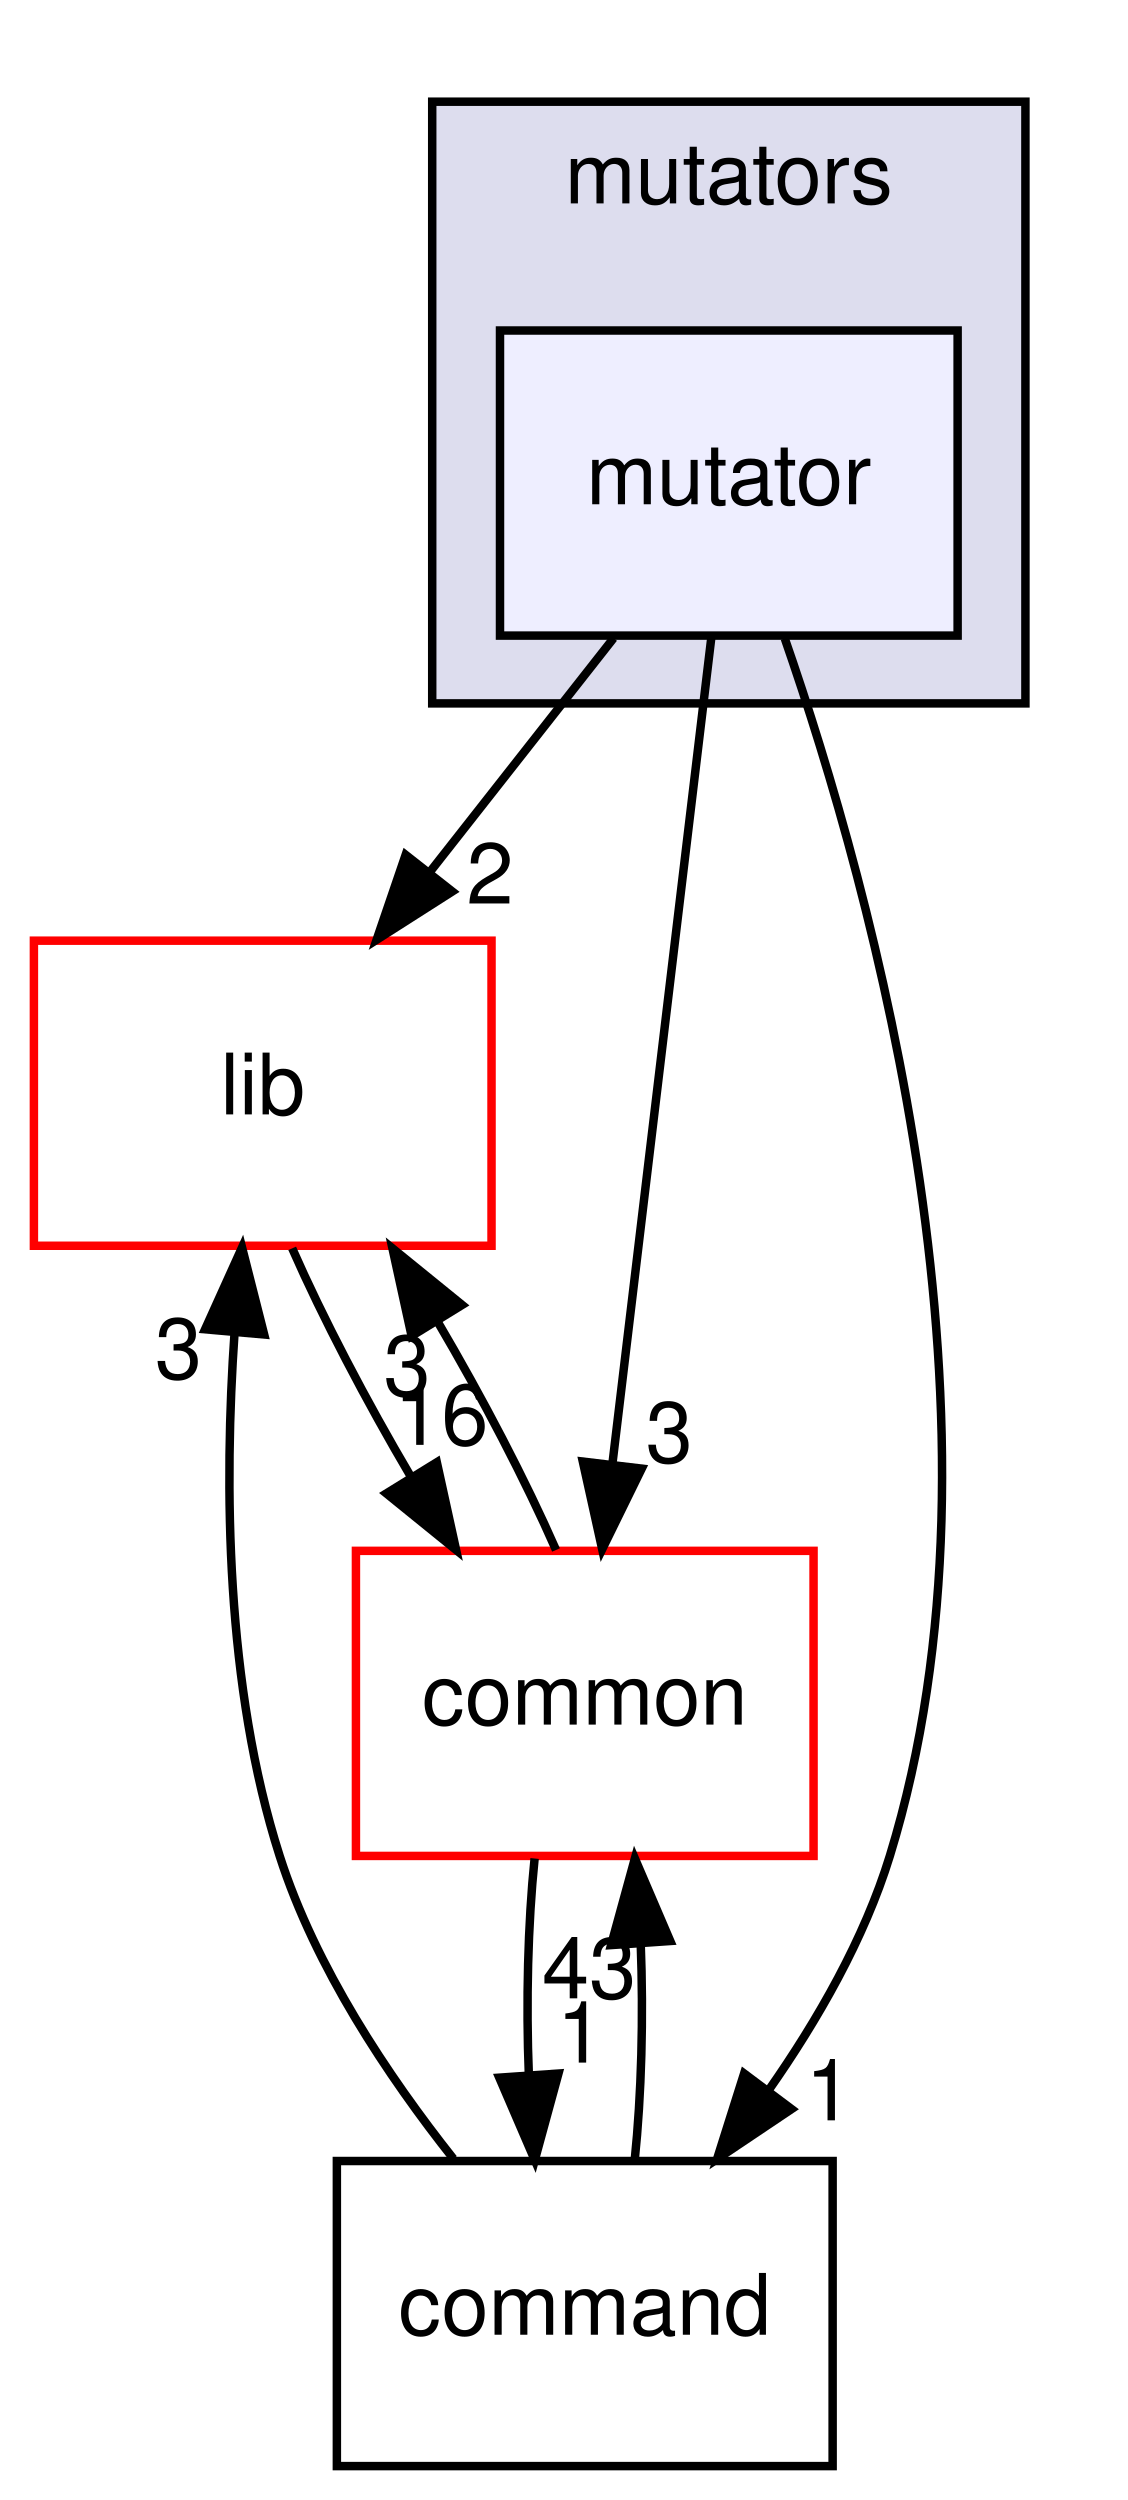
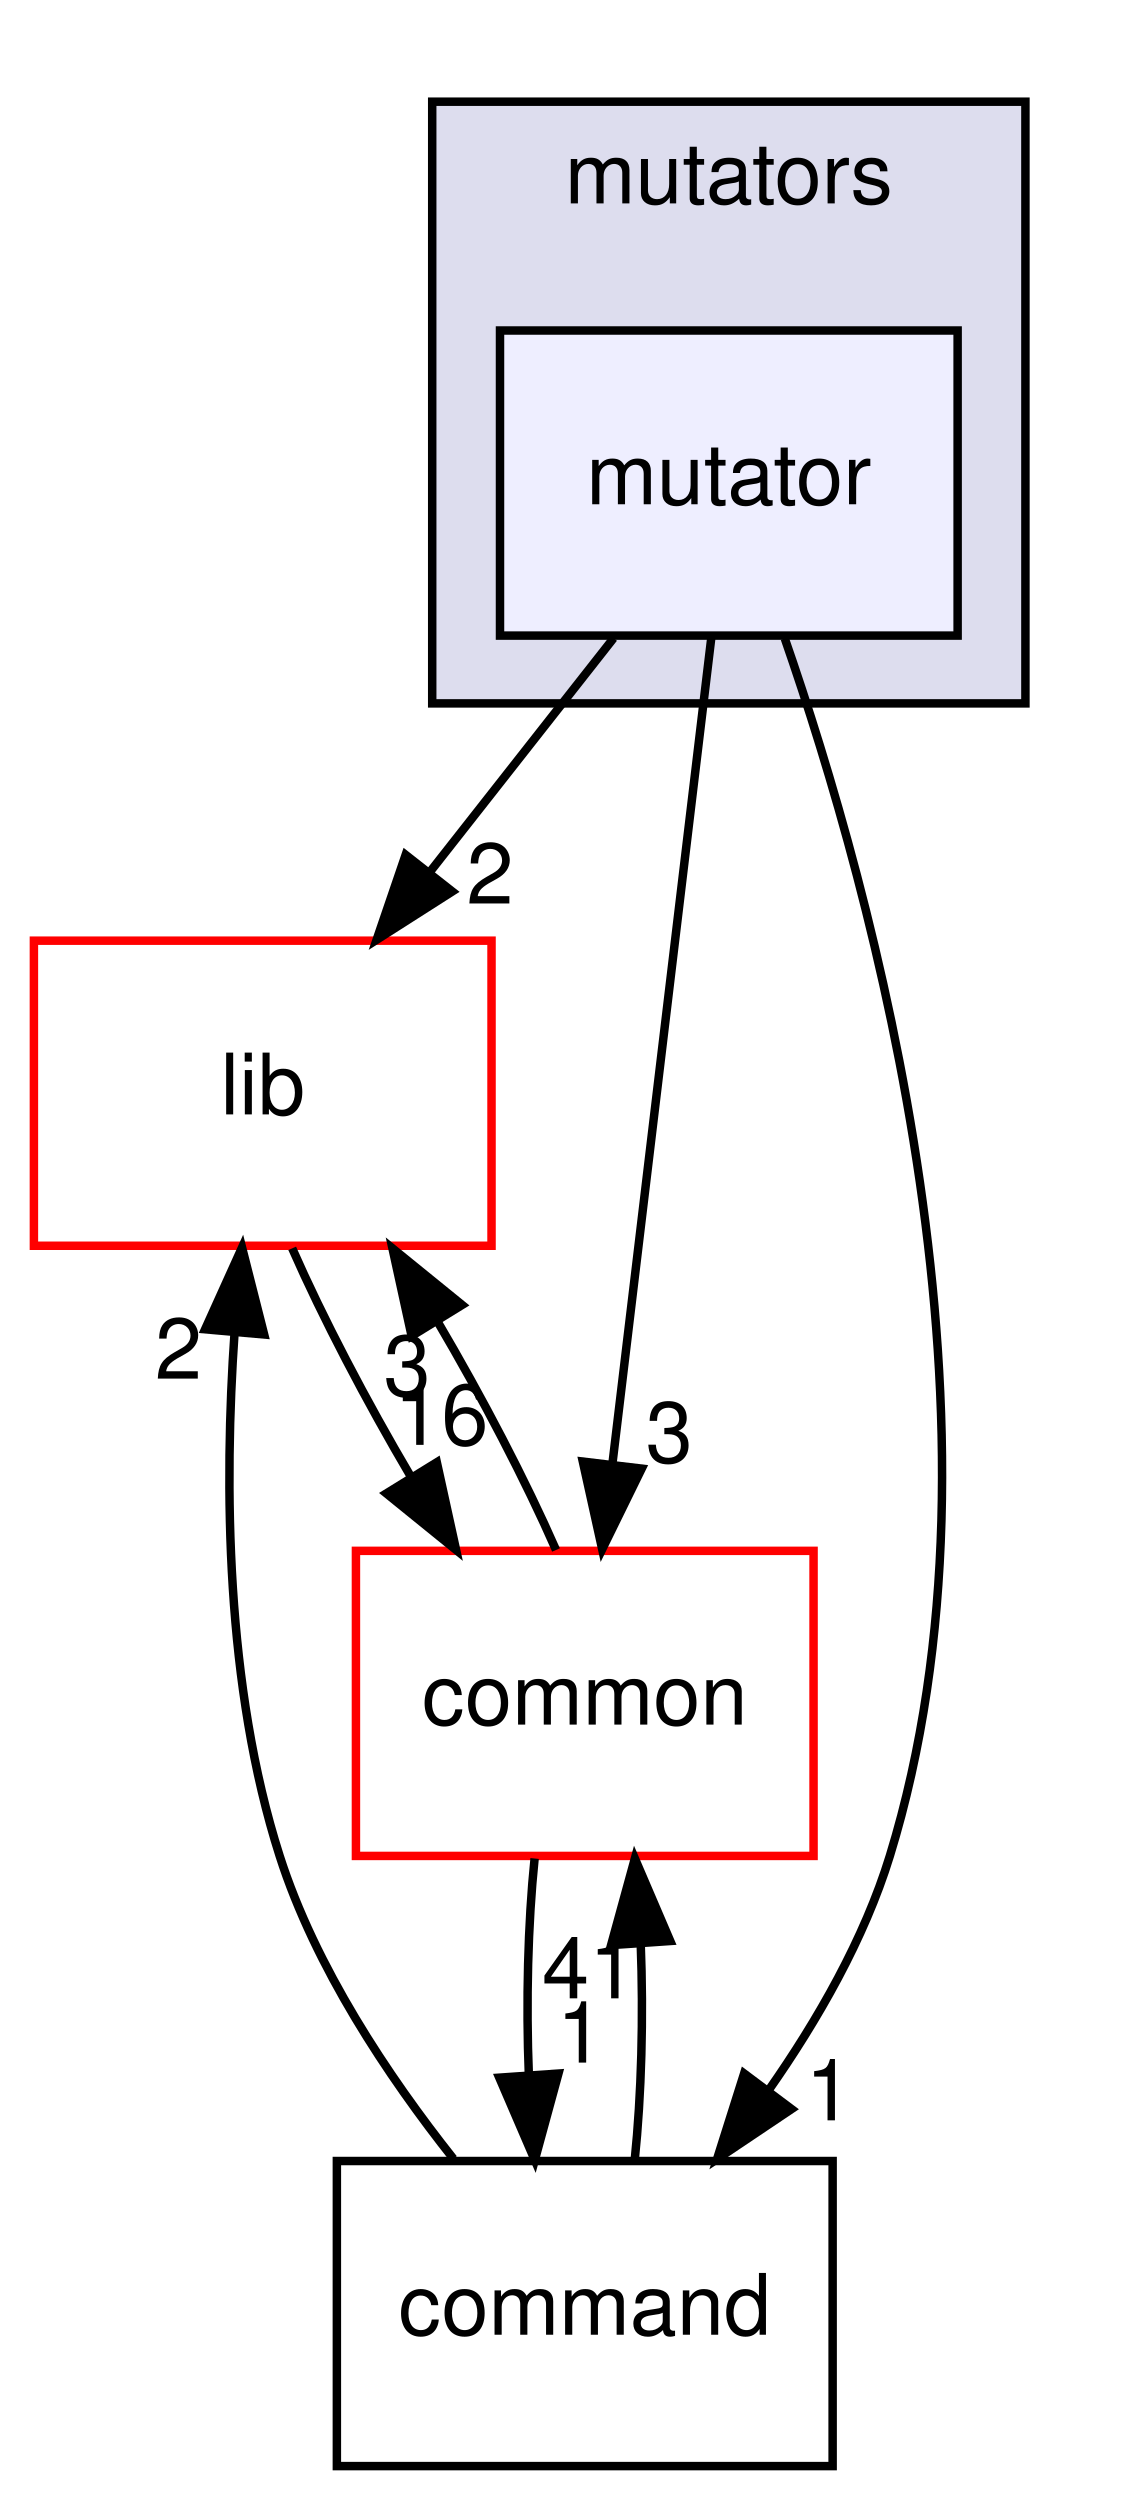
<svg xmlns="http://www.w3.org/2000/svg" xmlns:xlink="http://www.w3.org/1999/xlink" width="133pt" height="295pt" viewBox="0.00 0.00 133.00 295.00">
  <g id="graph0" class="graph" transform="scale(1 1) rotate(0) translate(4 291)">
    <g id="clust1" class="cluster">
      <g id="a_clust1">
        <a xlink:href="dir_59526edd3ffea80c81ba0dd8a5822cc1.html" target="_top" xlink:title="mutators">
          <polygon fill="#ddddee" stroke="black" points="47,-208 47,-279 117,-279 117,-208 47,-208" />
          <text text-anchor="middle" x="82" y="-267" font-family="Helvetica,sans-Serif" font-size="10.00">mutators</text>
        </a>
      </g>
    </g>
    <g id="node1" class="node">
      <g id="a_node1">
        <a xlink:href="dir_9151fe659be2e9190267c6a4f0701c88.html" target="_top" xlink:title="mutator">
          <polygon fill="#eeeeff" stroke="black" points="109,-252 55,-252 55,-216 109,-216 109,-252" />
          <text text-anchor="middle" x="82" y="-231.5" font-family="Helvetica,sans-Serif" font-size="10.00">mutator</text>
        </a>
      </g>
    </g>
    <g id="node2" class="node">
      <g id="a_node2">
        <a xlink:href="dir_97aefd0d527b934f1d99a682da8fe6a9.html" target="_top" xlink:title="lib">
          <polygon fill="none" stroke="red" points="54,-180 0,-180 0,-144 54,-144 54,-180" />
          <text text-anchor="middle" x="27" y="-159.5" font-family="Helvetica,sans-Serif" font-size="10.00">lib</text>
        </a>
      </g>
    </g>
    <g id="edge4" class="edge">
      <path fill="none" stroke="black" d="M68.404,-215.697C61.877,-207.389 53.932,-197.277 46.753,-188.141" />
      <polygon fill="black" stroke="black" points="49.37,-185.805 40.439,-180.104 43.865,-190.13 49.37,-185.805" />
      <g id="a_edge4-headlabel">
        <a xlink:href="dir_000098_000005.html" target="_top" xlink:title="2">
          <text text-anchor="middle" x="53.823" y="-184.377" font-family="Helvetica,sans-Serif" font-size="10.00">2</text>
        </a>
      </g>
    </g>
    <g id="node3" class="node">
      <g id="a_node3">
        <a xlink:href="dir_8a87120786ccfc907eed32da78bf9505.html" target="_top" xlink:title="command">
          <polygon fill="none" stroke="black" points="94.25,-36 35.75,-36 35.75,-0 94.25,-0 94.25,-36" />
          <text text-anchor="middle" x="65" y="-15.5" font-family="Helvetica,sans-Serif" font-size="10.00">command</text>
        </a>
      </g>
    </g>
    <g id="edge5" class="edge">
      <path fill="none" stroke="black" d="M88.602,-215.661C99.015,-185.697 116.553,-122.576 101,-72 97.991,-62.215 92.493,-52.616 86.684,-44.334" />
      <polygon fill="black" stroke="black" points="89.407,-42.131 80.61,-36.226 83.805,-46.328 89.407,-42.131" />
      <g id="a_edge5-headlabel">
        <a xlink:href="dir_000098_000095.html" target="_top" xlink:title="1">
          <text text-anchor="middle" x="93.835" y="-40.805" font-family="Helvetica,sans-Serif" font-size="10.00">1</text>
        </a>
      </g>
    </g>
    <g id="node4" class="node">
      <g id="a_node4">
        <a xlink:href="dir_bdd9a5d540de89e9fe90efdfc6973a4f.html" target="_top" xlink:title="common">
          <polygon fill="none" stroke="red" points="92,-108 38,-108 38,-72 92,-72 92,-108" />
          <text text-anchor="middle" x="65" y="-87.5" font-family="Helvetica,sans-Serif" font-size="10.00">common</text>
        </a>
      </g>
    </g>
    <g id="edge6" class="edge">
      <path fill="none" stroke="black" d="M79.949,-215.871C77.052,-191.67 71.73,-147.211 68.279,-118.393" />
      <polygon fill="black" stroke="black" points="71.722,-117.702 67.058,-108.189 64.772,-118.534 71.722,-117.702" />
      <g id="a_edge6-headlabel">
        <a xlink:href="dir_000098_000001.html" target="_top" xlink:title="3">
          <text text-anchor="middle" x="74.968" y="-118.434" font-family="Helvetica,sans-Serif" font-size="10.00">3</text>
        </a>
      </g>
    </g>
    <g id="edge1" class="edge">
      <path fill="none" stroke="black" d="M30.477,-143.697C34.056,-135.559 39.208,-125.689 44.514,-116.701" />
      <polygon fill="black" stroke="black" points="47.546,-118.452 49.82,-108.104 41.589,-114.776 47.546,-118.452" />
      <g id="a_edge1-headlabel">
        <a xlink:href="dir_000005_000001.html" target="_top" xlink:title="16">
          <text text-anchor="middle" x="48.075" y="-120.502" font-family="Helvetica,sans-Serif" font-size="10.00">16</text>
        </a>
      </g>
    </g>
    <g id="edge2" class="edge">
      <path fill="none" stroke="black" d="M49.508,-36.263C41.779,-46.017 33.202,-58.863 29,-72 22.614,-91.964 22.433,-115.754 23.675,-133.713" />
      <polygon fill="black" stroke="black" points="20.199,-134.142 24.561,-143.797 27.172,-133.529 20.199,-134.142" />
      <g id="a_edge2-headlabel">
-         <a xlink:href="dir_000095_000005.html" target="_top" xlink:title="3">
-           <text text-anchor="middle" x="17.056" y="-128.31" font-family="Helvetica,sans-Serif" font-size="10.00">3</text>
+         <a xlink:href="dir_000095_000005.html" target="_top" xlink:title="2">
+           <text text-anchor="middle" x="17.056" y="-128.31" font-family="Helvetica,sans-Serif" font-size="10.00">2</text>
        </a>
      </g>
    </g>
    <g id="edge3" class="edge">
      <path fill="none" stroke="black" d="M70.895,-36.104C71.701,-43.791 71.937,-53.054 71.604,-61.665" />
      <polygon fill="black" stroke="black" points="68.109,-61.48 70.916,-71.697 75.092,-61.96 68.109,-61.48" />
      <g id="a_edge3-headlabel">
-         <a xlink:href="dir_000095_000001.html" target="_top" xlink:title="43">
-           <text text-anchor="middle" x="65.522" y="-55.2" font-family="Helvetica,sans-Serif" font-size="10.00">43</text>
+         <a xlink:href="dir_000095_000001.html" target="_top" xlink:title="41">
+           <text text-anchor="middle" x="65.522" y="-55.2" font-family="Helvetica,sans-Serif" font-size="10.00">41</text>
        </a>
      </g>
    </g>
    <g id="edge7" class="edge">
      <path fill="none" stroke="black" d="M61.61,-108.104C58.057,-116.214 52.92,-126.076 47.616,-135.078" />
      <polygon fill="black" stroke="black" points="44.572,-133.346 42.309,-143.697 50.533,-137.017 44.572,-133.346" />
      <g id="a_edge7-headlabel">
        <a xlink:href="dir_000001_000005.html" target="_top" xlink:title="3">
          <text text-anchor="middle" x="44.039" y="-126.297" font-family="Helvetica,sans-Serif" font-size="10.00">3</text>
        </a>
      </g>
    </g>
    <g id="edge8" class="edge">
      <path fill="none" stroke="black" d="M59.084,-71.697C58.289,-63.983 58.062,-54.712 58.405,-46.112" />
      <polygon fill="black" stroke="black" points="61.898,-46.324 59.105,-36.104 54.915,-45.836 61.898,-46.324" />
      <g id="a_edge8-headlabel">
        <a xlink:href="dir_000001_000095.html" target="_top" xlink:title="1">
          <text text-anchor="middle" x="64.48" y="-47.608" font-family="Helvetica,sans-Serif" font-size="10.00">1</text>
        </a>
      </g>
    </g>
  </g>
</svg>
